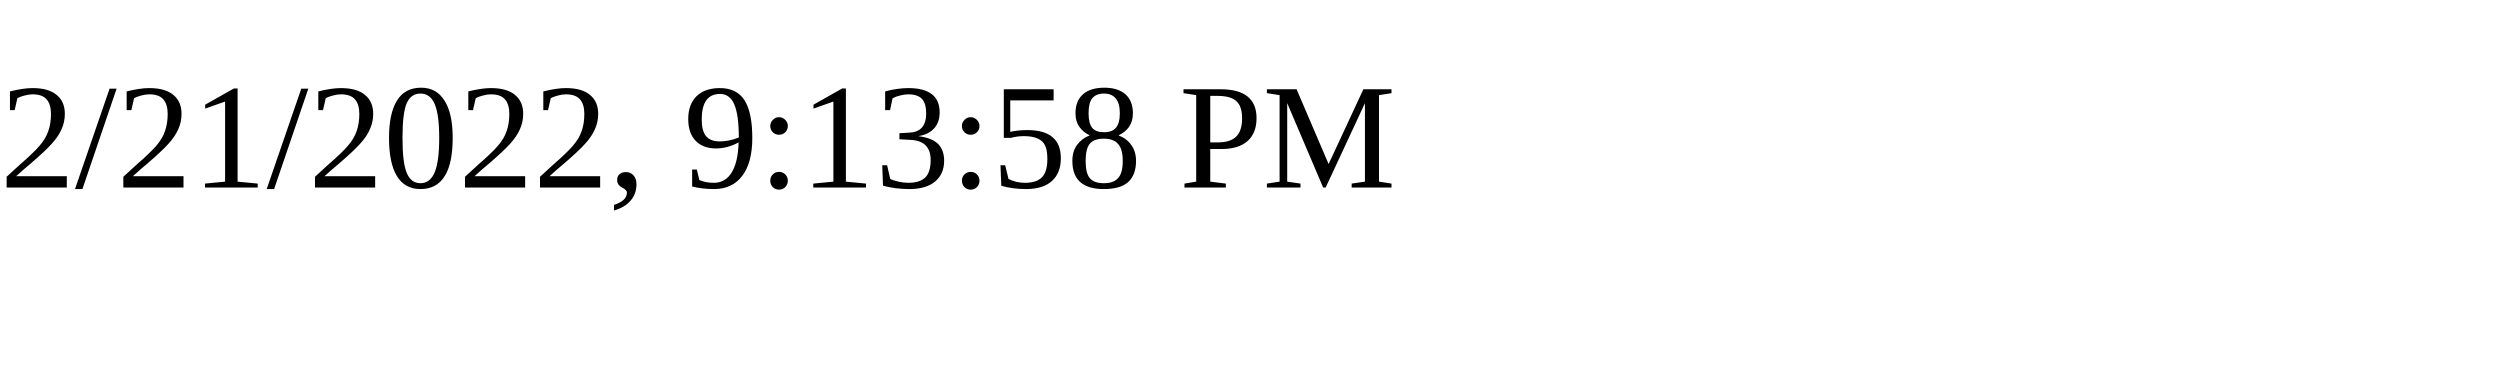
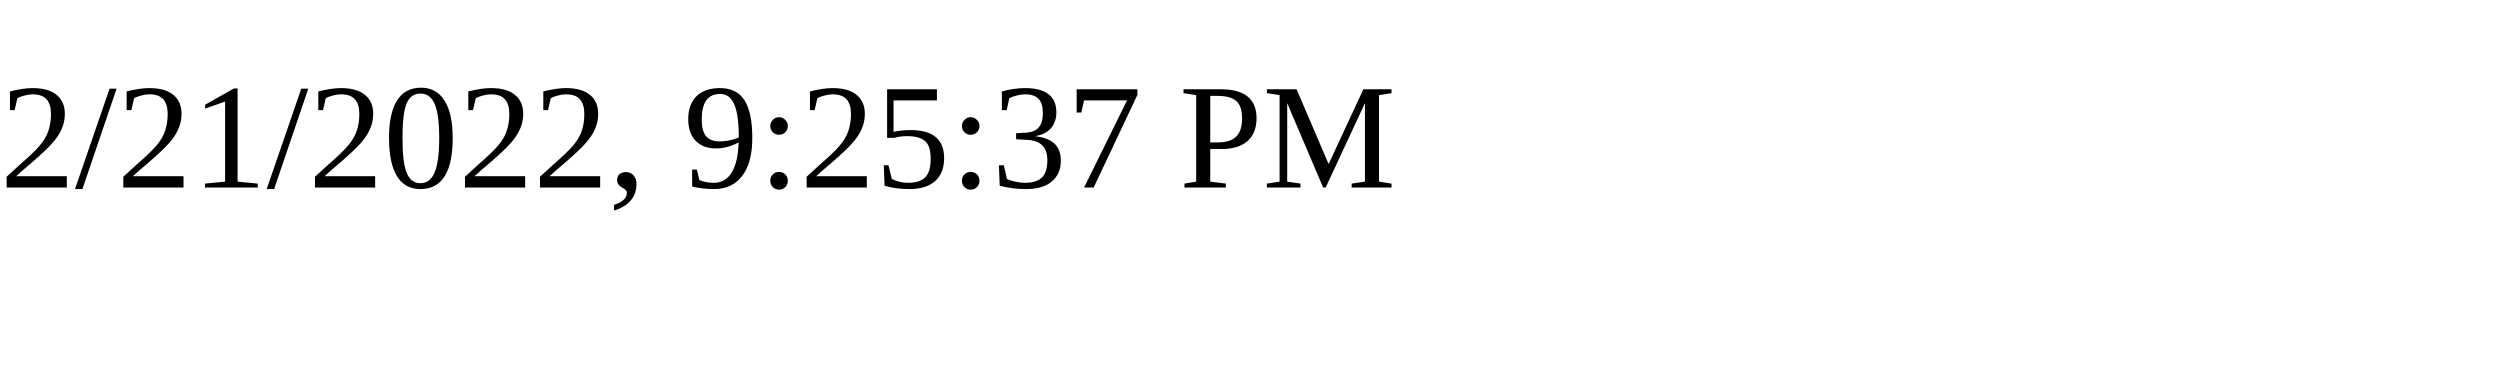
<svg xmlns="http://www.w3.org/2000/svg" height="30" width="200">
-   <text x="0" y="15">2/21/2022, 9:13:58 PM</text>
+   <text x="0" y="15">2/21/2022, 9:25:37 PM</text>
</svg>
